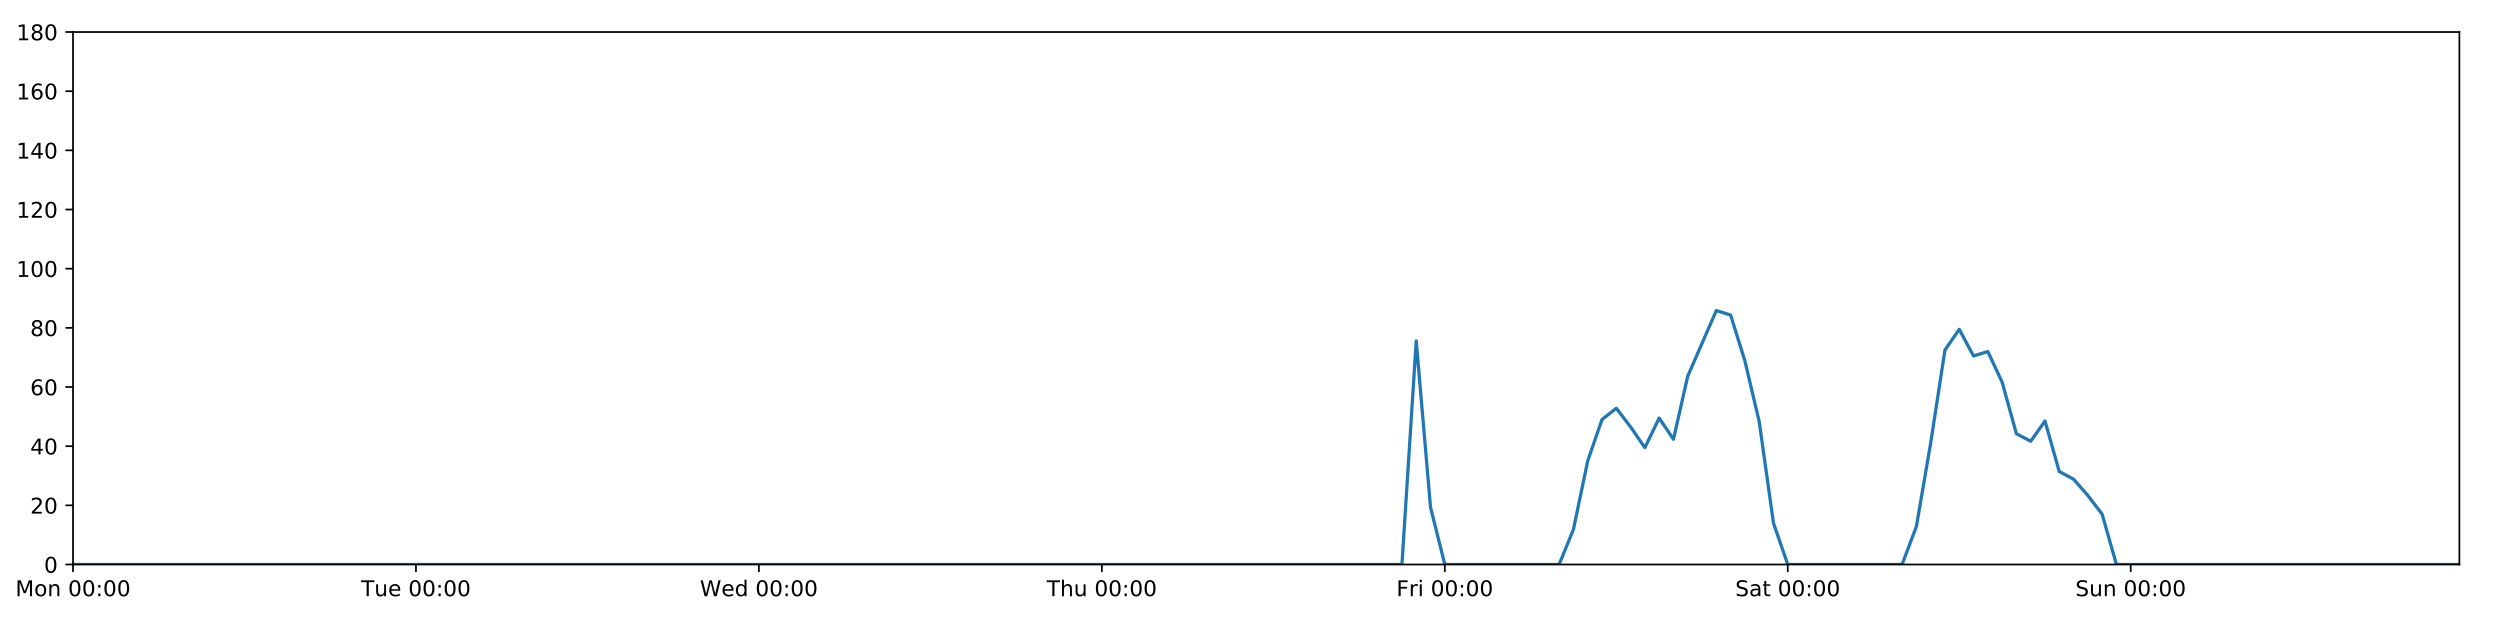
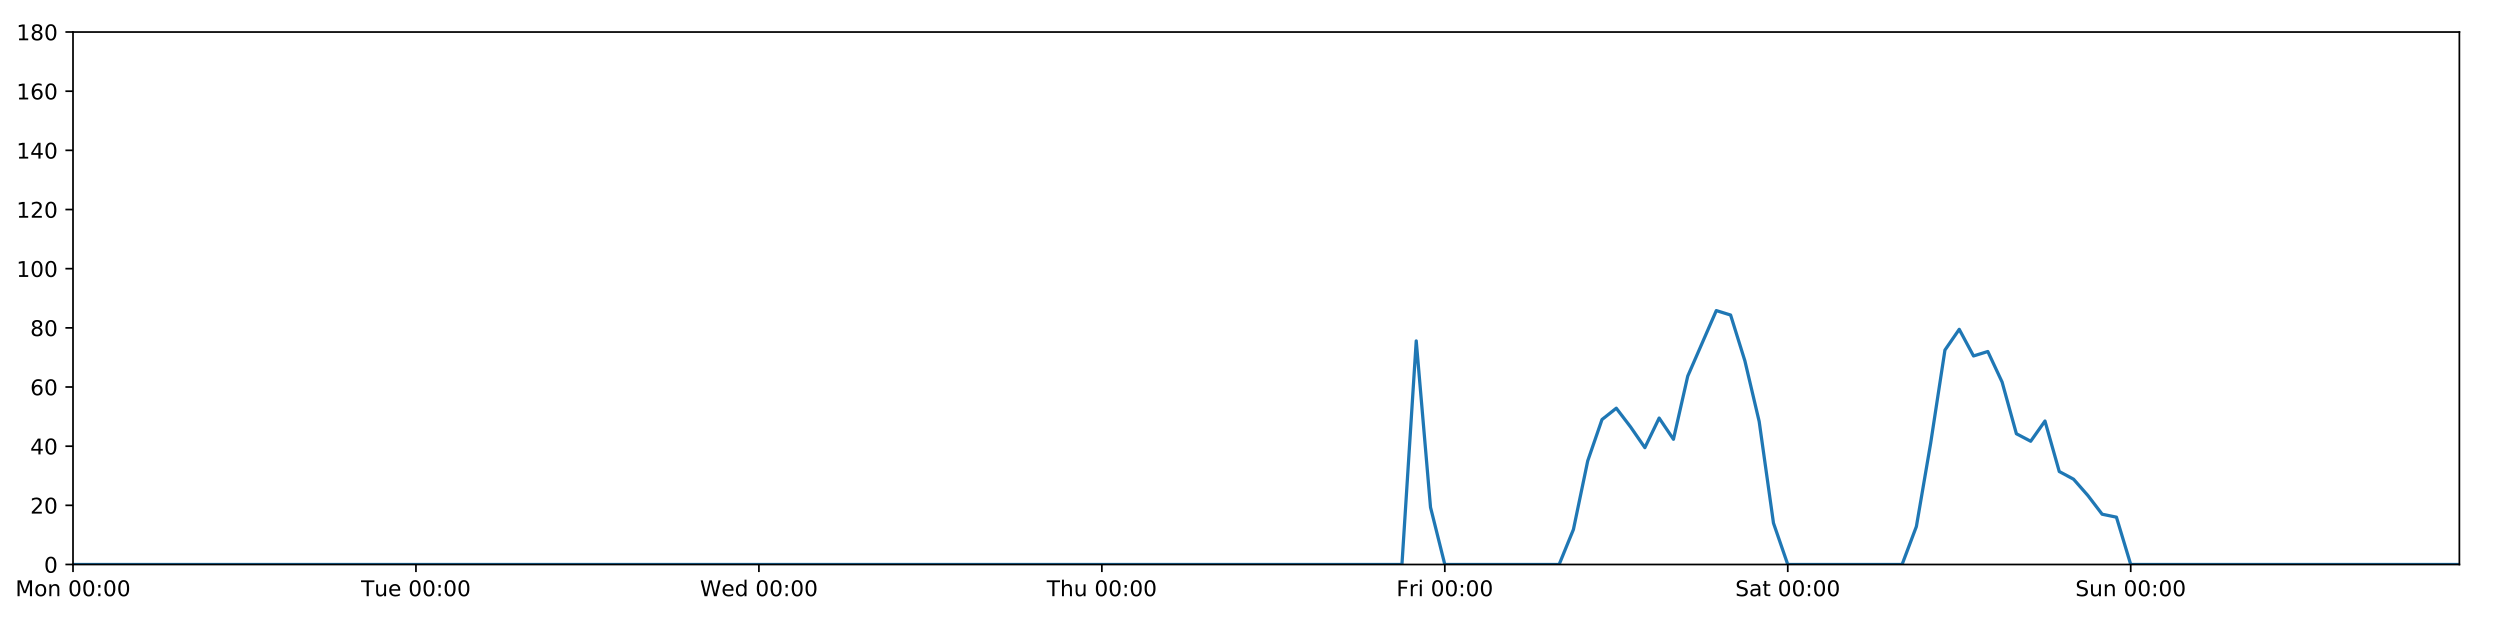
<svg xmlns="http://www.w3.org/2000/svg" xmlns:xlink="http://www.w3.org/1999/xlink" height="288pt" version="1.1" viewBox="0 0 1152 288" width="1152pt">
  <defs>
    <style type="text/css">
*{stroke-linecap:butt;stroke-linejoin:round;}
  </style>
  </defs>
  <g id="figure_1">
    <g id="patch_1">
      <path d="M 0 288  L 1152 288  L 1152 0  L 0 0  z " style="fill:#ffffff;" />
    </g>
    <g id="axes_1">
      <g id="patch_2">
        <path d="M 33.64 260.12  L 1133.28 260.12  L 1133.28 14.76  L 33.64 14.76  z " style="fill:#ffffff;" />
      </g>
      <g id="matplotlib.axis_1">
        <g id="xtick_1">
          <g id="line2d_1">
            <defs>
-               <path d="M 0 0  L 0 3.5  " id="m40e554f645" style="stroke:#000000;stroke-width:0.8;" />
-             </defs>
-             <g>
-               <use style="stroke:#000000;stroke-width:0.8;" x="33.64" xlink:href="#m40e554f645" y="260.12" />
+               <path d="M 0 0  L 0 3.5  " id="mbb532da274" style="stroke:#000000;stroke-width:0.8;" />
+             </defs>
+             <g>
+               <use style="stroke:#000000;stroke-width:0.8;" x="33.64" xlink:href="#mbb532da274" y="260.12" />
            </g>
          </g>
          <g id="text_1">
            <defs>
              <path d="M 9.812 72.906  L 24.516 72.906  L 43.109 23.297  L 61.812 72.906  L 76.516 72.906  L 76.516 0  L 66.891 0  L 66.891 64.016  L 48.094 14.016  L 38.188 14.016  L 19.391 64.016  L 19.391 0  L 9.812 0  z " id="DejaVuSans-77" />
              <path d="M 30.609 48.391  Q 23.391 48.391 19.188 42.75  Q 14.984 37.109 14.984 27.297  Q 14.984 17.484 19.156 11.844  Q 23.344 6.203 30.609 6.203  Q 37.797 6.203 41.984 11.859  Q 46.188 17.531 46.188 27.297  Q 46.188 37.016 41.984 42.703  Q 37.797 48.391 30.609 48.391  z M 30.609 56  Q 42.328 56 49.016 48.375  Q 55.719 40.766 55.719 27.297  Q 55.719 13.875 49.016 6.219  Q 42.328 -1.422 30.609 -1.422  Q 18.844 -1.422 12.172 6.219  Q 5.516 13.875 5.516 27.297  Q 5.516 40.766 12.172 48.375  Q 18.844 56 30.609 56  z " id="DejaVuSans-111" />
              <path d="M 54.891 33.016  L 54.891 0  L 45.906 0  L 45.906 32.719  Q 45.906 40.484 42.875 44.328  Q 39.844 48.188 33.797 48.188  Q 26.516 48.188 22.312 43.547  Q 18.109 38.922 18.109 30.906  L 18.109 0  L 9.078 0  L 9.078 54.688  L 18.109 54.688  L 18.109 46.188  Q 21.344 51.125 25.703 53.562  Q 30.078 56 35.797 56  Q 45.219 56 50.047 50.172  Q 54.891 44.344 54.891 33.016  z " id="DejaVuSans-110" />
              <path id="DejaVuSans-32" />
              <path d="M 31.781 66.406  Q 24.172 66.406 20.328 58.906  Q 16.5 51.422 16.5 36.375  Q 16.5 21.391 20.328 13.891  Q 24.172 6.391 31.781 6.391  Q 39.453 6.391 43.281 13.891  Q 47.125 21.391 47.125 36.375  Q 47.125 51.422 43.281 58.906  Q 39.453 66.406 31.781 66.406  z M 31.781 74.219  Q 44.047 74.219 50.516 64.516  Q 56.984 54.828 56.984 36.375  Q 56.984 17.969 50.516 8.266  Q 44.047 -1.422 31.781 -1.422  Q 19.531 -1.422 13.062 8.266  Q 6.594 17.969 6.594 36.375  Q 6.594 54.828 13.062 64.516  Q 19.531 74.219 31.781 74.219  z " id="DejaVuSans-48" />
              <path d="M 11.719 12.406  L 22.016 12.406  L 22.016 0  L 11.719 0  z M 11.719 51.703  L 22.016 51.703  L 22.016 39.312  L 11.719 39.312  z " id="DejaVuSans-58" />
            </defs>
            <g transform="translate(7.099375 274.7184)scale(0.1 -0.1)">
              <use xlink:href="#DejaVuSans-77" />
              <use x="86.279" xlink:href="#DejaVuSans-111" />
              <use x="147.461" xlink:href="#DejaVuSans-110" />
              <use x="210.84" xlink:href="#DejaVuSans-32" />
              <use x="242.627" xlink:href="#DejaVuSans-48" />
              <use x="306.25" xlink:href="#DejaVuSans-48" />
              <use x="369.873" xlink:href="#DejaVuSans-58" />
              <use x="403.564" xlink:href="#DejaVuSans-48" />
              <use x="467.188" xlink:href="#DejaVuSans-48" />
            </g>
          </g>
        </g>
        <g id="xtick_2">
          <g id="line2d_2">
            <g>
-               <use style="stroke:#000000;stroke-width:0.8;" x="191.672" xlink:href="#m40e554f645" y="260.12" />
+               <use style="stroke:#000000;stroke-width:0.8;" x="191.672" xlink:href="#mbb532da274" y="260.12" />
            </g>
          </g>
          <g id="text_2">
            <defs>
              <path d="M -0.297 72.906  L 61.375 72.906  L 61.375 64.594  L 35.5 64.594  L 35.5 0  L 25.594 0  L 25.594 64.594  L -0.297 64.594  z " id="DejaVuSans-84" />
              <path d="M 8.5 21.578  L 8.5 54.688  L 17.484 54.688  L 17.484 21.922  Q 17.484 14.156 20.5 10.266  Q 23.531 6.391 29.594 6.391  Q 36.859 6.391 41.078 11.031  Q 45.312 15.672 45.312 23.688  L 45.312 54.688  L 54.297 54.688  L 54.297 0  L 45.312 0  L 45.312 8.406  Q 42.047 3.422 37.719 1  Q 33.406 -1.422 27.688 -1.422  Q 18.266 -1.422 13.375 4.438  Q 8.5 10.297 8.5 21.578  z M 31.109 56  z " id="DejaVuSans-117" />
              <path d="M 56.203 29.594  L 56.203 25.203  L 14.891 25.203  Q 15.484 15.922 20.484 11.062  Q 25.484 6.203 34.422 6.203  Q 39.594 6.203 44.453 7.469  Q 49.312 8.734 54.109 11.281  L 54.109 2.781  Q 49.266 0.734 44.188 -0.344  Q 39.109 -1.422 33.891 -1.422  Q 20.797 -1.422 13.156 6.188  Q 5.516 13.812 5.516 26.812  Q 5.516 40.234 12.766 48.109  Q 20.016 56 32.328 56  Q 43.359 56 49.781 48.891  Q 56.203 41.797 56.203 29.594  z M 47.219 32.234  Q 47.125 39.594 43.094 43.984  Q 39.062 48.391 32.422 48.391  Q 24.906 48.391 20.391 44.141  Q 15.875 39.891 15.188 32.172  z " id="DejaVuSans-101" />
            </defs>
            <g transform="translate(166.3862 274.7184)scale(0.1 -0.1)">
              <use xlink:href="#DejaVuSans-84" />
              <use x="60.85" xlink:href="#DejaVuSans-117" />
              <use x="124.229" xlink:href="#DejaVuSans-101" />
              <use x="185.752" xlink:href="#DejaVuSans-32" />
              <use x="217.539" xlink:href="#DejaVuSans-48" />
              <use x="281.162" xlink:href="#DejaVuSans-48" />
              <use x="344.785" xlink:href="#DejaVuSans-58" />
              <use x="378.477" xlink:href="#DejaVuSans-48" />
              <use x="442.1" xlink:href="#DejaVuSans-48" />
            </g>
          </g>
        </g>
        <g id="xtick_3">
          <g id="line2d_3">
            <g>
-               <use style="stroke:#000000;stroke-width:0.8;" x="349.704" xlink:href="#m40e554f645" y="260.12" />
+               <use style="stroke:#000000;stroke-width:0.8;" x="349.704" xlink:href="#mbb532da274" y="260.12" />
            </g>
          </g>
          <g id="text_3">
            <defs>
              <path d="M 3.328 72.906  L 13.281 72.906  L 28.609 11.281  L 43.891 72.906  L 54.984 72.906  L 70.312 11.281  L 85.594 72.906  L 95.609 72.906  L 77.297 0  L 64.891 0  L 49.516 63.281  L 33.984 0  L 21.578 0  z " id="DejaVuSans-87" />
              <path d="M 45.406 46.391  L 45.406 75.984  L 54.391 75.984  L 54.391 0  L 45.406 0  L 45.406 8.203  Q 42.578 3.328 38.25 0.953  Q 33.938 -1.422 27.875 -1.422  Q 17.969 -1.422 11.734 6.484  Q 5.516 14.406 5.516 27.297  Q 5.516 40.188 11.734 48.094  Q 17.969 56 27.875 56  Q 33.938 56 38.25 53.625  Q 42.578 51.266 45.406 46.391  z M 14.797 27.297  Q 14.797 17.391 18.875 11.75  Q 22.953 6.109 30.078 6.109  Q 37.203 6.109 41.297 11.75  Q 45.406 17.391 45.406 27.297  Q 45.406 37.203 41.297 42.844  Q 37.203 48.484 30.078 48.484  Q 22.953 48.484 18.875 42.844  Q 14.797 37.203 14.797 27.297  z " id="DejaVuSans-100" />
            </defs>
            <g transform="translate(322.5151 274.7184)scale(0.1 -0.1)">
              <use xlink:href="#DejaVuSans-87" />
              <use x="98.799" xlink:href="#DejaVuSans-101" />
              <use x="160.322" xlink:href="#DejaVuSans-100" />
              <use x="223.799" xlink:href="#DejaVuSans-32" />
              <use x="255.586" xlink:href="#DejaVuSans-48" />
              <use x="319.209" xlink:href="#DejaVuSans-48" />
              <use x="382.832" xlink:href="#DejaVuSans-58" />
              <use x="416.523" xlink:href="#DejaVuSans-48" />
              <use x="480.146" xlink:href="#DejaVuSans-48" />
            </g>
          </g>
        </g>
        <g id="xtick_4">
          <g id="line2d_4">
            <g>
-               <use style="stroke:#000000;stroke-width:0.8;" x="507.736" xlink:href="#m40e554f645" y="260.12" />
+               <use style="stroke:#000000;stroke-width:0.8;" x="507.736" xlink:href="#mbb532da274" y="260.12" />
            </g>
          </g>
          <g id="text_4">
            <defs>
              <path d="M 54.891 33.016  L 54.891 0  L 45.906 0  L 45.906 32.719  Q 45.906 40.484 42.875 44.328  Q 39.844 48.188 33.797 48.188  Q 26.516 48.188 22.312 43.547  Q 18.109 38.922 18.109 30.906  L 18.109 0  L 9.078 0  L 9.078 75.984  L 18.109 75.984  L 18.109 46.188  Q 21.344 51.125 25.703 53.562  Q 30.078 56 35.797 56  Q 45.219 56 50.047 50.172  Q 54.891 44.344 54.891 33.016  z " id="DejaVuSans-104" />
            </defs>
            <g transform="translate(482.3464 274.7184)scale(0.1 -0.1)">
              <use xlink:href="#DejaVuSans-84" />
              <use x="61.084" xlink:href="#DejaVuSans-104" />
              <use x="124.463" xlink:href="#DejaVuSans-117" />
              <use x="187.842" xlink:href="#DejaVuSans-32" />
              <use x="219.629" xlink:href="#DejaVuSans-48" />
              <use x="283.252" xlink:href="#DejaVuSans-48" />
              <use x="346.875" xlink:href="#DejaVuSans-58" />
              <use x="380.566" xlink:href="#DejaVuSans-48" />
              <use x="444.189" xlink:href="#DejaVuSans-48" />
            </g>
          </g>
        </g>
        <g id="xtick_5">
          <g id="line2d_5">
            <g>
-               <use style="stroke:#000000;stroke-width:0.8;" x="665.768" xlink:href="#m40e554f645" y="260.12" />
+               <use style="stroke:#000000;stroke-width:0.8;" x="665.768" xlink:href="#mbb532da274" y="260.12" />
            </g>
          </g>
          <g id="text_5">
            <defs>
              <path d="M 9.812 72.906  L 51.703 72.906  L 51.703 64.594  L 19.672 64.594  L 19.672 43.109  L 48.578 43.109  L 48.578 34.812  L 19.672 34.812  L 19.672 0  L 9.812 0  z " id="DejaVuSans-70" />
              <path d="M 41.109 46.297  Q 39.594 47.172 37.812 47.578  Q 36.031 48 33.891 48  Q 26.266 48 22.188 43.047  Q 18.109 38.094 18.109 28.812  L 18.109 0  L 9.078 0  L 9.078 54.688  L 18.109 54.688  L 18.109 46.188  Q 20.953 51.172 25.484 53.578  Q 30.031 56 36.531 56  Q 37.453 56 38.578 55.875  Q 39.703 55.766 41.062 55.516  z " id="DejaVuSans-114" />
              <path d="M 9.422 54.688  L 18.406 54.688  L 18.406 0  L 9.422 0  z M 9.422 75.984  L 18.406 75.984  L 18.406 64.594  L 9.422 64.594  z " id="DejaVuSans-105" />
            </defs>
            <g transform="translate(643.4551 274.7184)scale(0.1 -0.1)">
              <use xlink:href="#DejaVuSans-70" />
              <use x="57.41" xlink:href="#DejaVuSans-114" />
              <use x="98.523" xlink:href="#DejaVuSans-105" />
              <use x="126.307" xlink:href="#DejaVuSans-32" />
              <use x="158.094" xlink:href="#DejaVuSans-48" />
              <use x="221.717" xlink:href="#DejaVuSans-48" />
              <use x="285.34" xlink:href="#DejaVuSans-58" />
              <use x="319.031" xlink:href="#DejaVuSans-48" />
              <use x="382.654" xlink:href="#DejaVuSans-48" />
            </g>
          </g>
        </g>
        <g id="xtick_6">
          <g id="line2d_6">
            <g>
-               <use style="stroke:#000000;stroke-width:0.8;" x="823.8" xlink:href="#m40e554f645" y="260.12" />
+               <use style="stroke:#000000;stroke-width:0.8;" x="823.8" xlink:href="#mbb532da274" y="260.12" />
            </g>
          </g>
          <g id="text_6">
            <defs>
              <path d="M 53.516 70.516  L 53.516 60.891  Q 47.906 63.578 42.922 64.891  Q 37.938 66.219 33.297 66.219  Q 25.25 66.219 20.875 63.094  Q 16.5 59.969 16.5 54.203  Q 16.5 49.359 19.406 46.891  Q 22.312 44.438 30.422 42.922  L 36.375 41.703  Q 47.406 39.594 52.656 34.297  Q 57.906 29 57.906 20.125  Q 57.906 9.516 50.797 4.047  Q 43.703 -1.422 29.984 -1.422  Q 24.812 -1.422 18.969 -0.25  Q 13.141 0.922 6.891 3.219  L 6.891 13.375  Q 12.891 10.016 18.656 8.297  Q 24.422 6.594 29.984 6.594  Q 38.422 6.594 43.016 9.906  Q 47.609 13.234 47.609 19.391  Q 47.609 24.75 44.312 27.781  Q 41.016 30.812 33.5 32.328  L 27.484 33.5  Q 16.453 35.688 11.516 40.375  Q 6.594 45.062 6.594 53.422  Q 6.594 63.094 13.406 68.656  Q 20.219 74.219 32.172 74.219  Q 37.312 74.219 42.625 73.281  Q 47.953 72.359 53.516 70.516  z " id="DejaVuSans-83" />
              <path d="M 34.281 27.484  Q 23.391 27.484 19.188 25  Q 14.984 22.516 14.984 16.5  Q 14.984 11.719 18.141 8.906  Q 21.297 6.109 26.703 6.109  Q 34.188 6.109 38.703 11.406  Q 43.219 16.703 43.219 25.484  L 43.219 27.484  z M 52.203 31.203  L 52.203 0  L 43.219 0  L 43.219 8.297  Q 40.141 3.328 35.547 0.953  Q 30.953 -1.422 24.312 -1.422  Q 15.922 -1.422 10.953 3.297  Q 6 8.016 6 15.922  Q 6 25.141 12.172 29.828  Q 18.359 34.516 30.609 34.516  L 43.219 34.516  L 43.219 35.406  Q 43.219 41.609 39.141 45  Q 35.062 48.391 27.688 48.391  Q 23 48.391 18.547 47.266  Q 14.109 46.141 10.016 43.891  L 10.016 52.203  Q 14.938 54.109 19.578 55.047  Q 24.219 56 28.609 56  Q 40.484 56 46.344 49.844  Q 52.203 43.703 52.203 31.203  z " id="DejaVuSans-97" />
              <path d="M 18.312 70.219  L 18.312 54.688  L 36.812 54.688  L 36.812 47.703  L 18.312 47.703  L 18.312 18.016  Q 18.312 11.328 20.141 9.422  Q 21.969 7.516 27.594 7.516  L 36.812 7.516  L 36.812 0  L 27.594 0  Q 17.188 0 13.234 3.875  Q 9.281 7.766 9.281 18.016  L 9.281 47.703  L 2.688 47.703  L 2.688 54.688  L 9.281 54.688  L 9.281 70.219  z " id="DejaVuSans-116" />
            </defs>
            <g transform="translate(799.6036 274.7184)scale(0.1 -0.1)">
              <use xlink:href="#DejaVuSans-83" />
              <use x="63.477" xlink:href="#DejaVuSans-97" />
              <use x="124.756" xlink:href="#DejaVuSans-116" />
              <use x="163.965" xlink:href="#DejaVuSans-32" />
              <use x="195.752" xlink:href="#DejaVuSans-48" />
              <use x="259.375" xlink:href="#DejaVuSans-48" />
              <use x="322.998" xlink:href="#DejaVuSans-58" />
              <use x="356.689" xlink:href="#DejaVuSans-48" />
              <use x="420.312" xlink:href="#DejaVuSans-48" />
            </g>
          </g>
        </g>
        <g id="xtick_7">
          <g id="line2d_7">
            <g>
-               <use style="stroke:#000000;stroke-width:0.8;" x="981.833" xlink:href="#m40e554f645" y="260.12" />
+               <use style="stroke:#000000;stroke-width:0.8;" x="981.833" xlink:href="#mbb532da274" y="260.12" />
            </g>
          </g>
          <g id="text_7">
            <g transform="translate(956.3224 274.7184)scale(0.1 -0.1)">
              <use xlink:href="#DejaVuSans-83" />
              <use x="63.477" xlink:href="#DejaVuSans-117" />
              <use x="126.855" xlink:href="#DejaVuSans-110" />
              <use x="190.234" xlink:href="#DejaVuSans-32" />
              <use x="222.021" xlink:href="#DejaVuSans-48" />
              <use x="285.645" xlink:href="#DejaVuSans-48" />
              <use x="349.268" xlink:href="#DejaVuSans-58" />
              <use x="382.959" xlink:href="#DejaVuSans-48" />
              <use x="446.582" xlink:href="#DejaVuSans-48" />
            </g>
          </g>
        </g>
      </g>
      <g id="matplotlib.axis_2">
        <g id="ytick_1">
          <g id="line2d_8">
            <defs>
-               <path d="M 0 0  L -3.5 0  " id="md8b0f90625" style="stroke:#000000;stroke-width:0.8;" />
-             </defs>
-             <g>
-               <use style="stroke:#000000;stroke-width:0.8;" x="33.64" xlink:href="#md8b0f90625" y="260.12" />
+               <path d="M 0 0  L -3.5 0  " id="ma32ecad5b1" style="stroke:#000000;stroke-width:0.8;" />
+             </defs>
+             <g>
+               <use style="stroke:#000000;stroke-width:0.8;" x="33.64" xlink:href="#ma32ecad5b1" y="260.12" />
            </g>
          </g>
          <g id="text_8">
            <g transform="translate(20.2775 263.9192)scale(0.1 -0.1)">
              <use xlink:href="#DejaVuSans-48" />
            </g>
          </g>
        </g>
        <g id="ytick_2">
          <g id="line2d_9">
            <g>
-               <use style="stroke:#000000;stroke-width:0.8;" x="33.64" xlink:href="#md8b0f90625" y="232.858" />
+               <use style="stroke:#000000;stroke-width:0.8;" x="33.64" xlink:href="#ma32ecad5b1" y="232.858" />
            </g>
          </g>
          <g id="text_9">
            <defs>
              <path d="M 19.188 8.297  L 53.609 8.297  L 53.609 0  L 7.328 0  L 7.328 8.297  Q 12.938 14.109 22.625 23.891  Q 32.328 33.688 34.812 36.531  Q 39.547 41.844 41.422 45.531  Q 43.312 49.219 43.312 52.781  Q 43.312 58.594 39.234 62.25  Q 35.156 65.922 28.609 65.922  Q 23.969 65.922 18.812 64.312  Q 13.672 62.703 7.812 59.422  L 7.812 69.391  Q 13.766 71.781 18.938 73  Q 24.125 74.219 28.422 74.219  Q 39.75 74.219 46.484 68.547  Q 53.219 62.891 53.219 53.422  Q 53.219 48.922 51.531 44.891  Q 49.859 40.875 45.406 35.406  Q 44.188 33.984 37.641 27.219  Q 31.109 20.453 19.188 8.297  z " id="DejaVuSans-50" />
            </defs>
            <g transform="translate(13.915 236.657)scale(0.1 -0.1)">
              <use xlink:href="#DejaVuSans-50" />
              <use x="63.623" xlink:href="#DejaVuSans-48" />
            </g>
          </g>
        </g>
        <g id="ytick_3">
          <g id="line2d_10">
            <g>
-               <use style="stroke:#000000;stroke-width:0.8;" x="33.64" xlink:href="#md8b0f90625" y="205.596" />
+               <use style="stroke:#000000;stroke-width:0.8;" x="33.64" xlink:href="#ma32ecad5b1" y="205.596" />
            </g>
          </g>
          <g id="text_10">
            <defs>
              <path d="M 37.797 64.312  L 12.891 25.391  L 37.797 25.391  z M 35.203 72.906  L 47.609 72.906  L 47.609 25.391  L 58.016 25.391  L 58.016 17.188  L 47.609 17.188  L 47.609 0  L 37.797 0  L 37.797 17.188  L 4.891 17.188  L 4.891 26.703  z " id="DejaVuSans-52" />
            </defs>
            <g transform="translate(13.915 209.3948)scale(0.1 -0.1)">
              <use xlink:href="#DejaVuSans-52" />
              <use x="63.623" xlink:href="#DejaVuSans-48" />
            </g>
          </g>
        </g>
        <g id="ytick_4">
          <g id="line2d_11">
            <g>
-               <use style="stroke:#000000;stroke-width:0.8;" x="33.64" xlink:href="#md8b0f90625" y="178.333" />
+               <use style="stroke:#000000;stroke-width:0.8;" x="33.64" xlink:href="#ma32ecad5b1" y="178.333" />
            </g>
          </g>
          <g id="text_11">
            <defs>
              <path d="M 33.016 40.375  Q 26.375 40.375 22.484 35.828  Q 18.609 31.297 18.609 23.391  Q 18.609 15.531 22.484 10.953  Q 26.375 6.391 33.016 6.391  Q 39.656 6.391 43.531 10.953  Q 47.406 15.531 47.406 23.391  Q 47.406 31.297 43.531 35.828  Q 39.656 40.375 33.016 40.375  z M 52.594 71.297  L 52.594 62.312  Q 48.875 64.062 45.094 64.984  Q 41.312 65.922 37.594 65.922  Q 27.828 65.922 22.672 59.328  Q 17.531 52.734 16.797 39.406  Q 19.672 43.656 24.016 45.922  Q 28.375 48.188 33.594 48.188  Q 44.578 48.188 50.953 41.516  Q 57.328 34.859 57.328 23.391  Q 57.328 12.156 50.688 5.359  Q 44.047 -1.422 33.016 -1.422  Q 20.359 -1.422 13.672 8.266  Q 6.984 17.969 6.984 36.375  Q 6.984 53.656 15.188 63.938  Q 23.391 74.219 37.203 74.219  Q 40.922 74.219 44.703 73.484  Q 48.484 72.75 52.594 71.297  z " id="DejaVuSans-54" />
            </defs>
            <g transform="translate(13.915 182.1326)scale(0.1 -0.1)">
              <use xlink:href="#DejaVuSans-54" />
              <use x="63.623" xlink:href="#DejaVuSans-48" />
            </g>
          </g>
        </g>
        <g id="ytick_5">
          <g id="line2d_12">
            <g>
-               <use style="stroke:#000000;stroke-width:0.8;" x="33.64" xlink:href="#md8b0f90625" y="151.071" />
+               <use style="stroke:#000000;stroke-width:0.8;" x="33.64" xlink:href="#ma32ecad5b1" y="151.071" />
            </g>
          </g>
          <g id="text_12">
            <defs>
              <path d="M 31.781 34.625  Q 24.75 34.625 20.719 30.859  Q 16.703 27.094 16.703 20.516  Q 16.703 13.922 20.719 10.156  Q 24.75 6.391 31.781 6.391  Q 38.812 6.391 42.859 10.172  Q 46.922 13.969 46.922 20.516  Q 46.922 27.094 42.891 30.859  Q 38.875 34.625 31.781 34.625  z M 21.922 38.812  Q 15.578 40.375 12.031 44.719  Q 8.5 49.078 8.5 55.328  Q 8.5 64.062 14.719 69.141  Q 20.953 74.219 31.781 74.219  Q 42.672 74.219 48.875 69.141  Q 55.078 64.062 55.078 55.328  Q 55.078 49.078 51.531 44.719  Q 48 40.375 41.703 38.812  Q 48.828 37.156 52.797 32.312  Q 56.781 27.484 56.781 20.516  Q 56.781 9.906 50.312 4.234  Q 43.844 -1.422 31.781 -1.422  Q 19.734 -1.422 13.25 4.234  Q 6.781 9.906 6.781 20.516  Q 6.781 27.484 10.781 32.312  Q 14.797 37.156 21.922 38.812  z M 18.312 54.391  Q 18.312 48.734 21.844 45.562  Q 25.391 42.391 31.781 42.391  Q 38.141 42.391 41.719 45.562  Q 45.312 48.734 45.312 54.391  Q 45.312 60.062 41.719 63.234  Q 38.141 66.406 31.781 66.406  Q 25.391 66.406 21.844 63.234  Q 18.312 60.062 18.312 54.391  z " id="DejaVuSans-56" />
            </defs>
            <g transform="translate(13.915 154.8703)scale(0.1 -0.1)">
              <use xlink:href="#DejaVuSans-56" />
              <use x="63.623" xlink:href="#DejaVuSans-48" />
            </g>
          </g>
        </g>
        <g id="ytick_6">
          <g id="line2d_13">
            <g>
-               <use style="stroke:#000000;stroke-width:0.8;" x="33.64" xlink:href="#md8b0f90625" y="123.809" />
+               <use style="stroke:#000000;stroke-width:0.8;" x="33.64" xlink:href="#ma32ecad5b1" y="123.809" />
            </g>
          </g>
          <g id="text_13">
            <defs>
              <path d="M 12.406 8.297  L 28.516 8.297  L 28.516 63.922  L 10.984 60.406  L 10.984 69.391  L 28.422 72.906  L 38.281 72.906  L 38.281 8.297  L 54.391 8.297  L 54.391 0  L 12.406 0  z " id="DejaVuSans-49" />
            </defs>
            <g transform="translate(7.5525 127.6081)scale(0.1 -0.1)">
              <use xlink:href="#DejaVuSans-49" />
              <use x="63.623" xlink:href="#DejaVuSans-48" />
              <use x="127.246" xlink:href="#DejaVuSans-48" />
            </g>
          </g>
        </g>
        <g id="ytick_7">
          <g id="line2d_14">
            <g>
-               <use style="stroke:#000000;stroke-width:0.8;" x="33.64" xlink:href="#md8b0f90625" y="96.547" />
+               <use style="stroke:#000000;stroke-width:0.8;" x="33.64" xlink:href="#ma32ecad5b1" y="96.547" />
            </g>
          </g>
          <g id="text_14">
            <g transform="translate(7.5525 100.3459)scale(0.1 -0.1)">
              <use xlink:href="#DejaVuSans-49" />
              <use x="63.623" xlink:href="#DejaVuSans-50" />
              <use x="127.246" xlink:href="#DejaVuSans-48" />
            </g>
          </g>
        </g>
        <g id="ytick_8">
          <g id="line2d_15">
            <g>
-               <use style="stroke:#000000;stroke-width:0.8;" x="33.64" xlink:href="#md8b0f90625" y="69.284" />
+               <use style="stroke:#000000;stroke-width:0.8;" x="33.64" xlink:href="#ma32ecad5b1" y="69.284" />
            </g>
          </g>
          <g id="text_15">
            <g transform="translate(7.5525 73.08366)scale(0.1 -0.1)">
              <use xlink:href="#DejaVuSans-49" />
              <use x="63.623" xlink:href="#DejaVuSans-52" />
              <use x="127.246" xlink:href="#DejaVuSans-48" />
            </g>
          </g>
        </g>
        <g id="ytick_9">
          <g id="line2d_16">
            <g>
-               <use style="stroke:#000000;stroke-width:0.8;" x="33.64" xlink:href="#md8b0f90625" y="42.022" />
+               <use style="stroke:#000000;stroke-width:0.8;" x="33.64" xlink:href="#ma32ecad5b1" y="42.022" />
            </g>
          </g>
          <g id="text_16">
            <g transform="translate(7.5525 45.82144)scale(0.1 -0.1)">
              <use xlink:href="#DejaVuSans-49" />
              <use x="63.623" xlink:href="#DejaVuSans-54" />
              <use x="127.246" xlink:href="#DejaVuSans-48" />
            </g>
          </g>
        </g>
        <g id="ytick_10">
          <g id="line2d_17">
            <g>
-               <use style="stroke:#000000;stroke-width:0.8;" x="33.64" xlink:href="#md8b0f90625" y="14.76" />
+               <use style="stroke:#000000;stroke-width:0.8;" x="33.64" xlink:href="#ma32ecad5b1" y="14.76" />
            </g>
          </g>
          <g id="text_17">
            <g transform="translate(7.5525 18.55922)scale(0.1 -0.1)">
              <use xlink:href="#DejaVuSans-49" />
              <use x="63.623" xlink:href="#DejaVuSans-56" />
              <use x="127.246" xlink:href="#DejaVuSans-48" />
            </g>
          </g>
        </g>
      </g>
      <g id="line2d_18">
-         <path clip-path="url(#p55f157f999)" d="M 33.64 260.12  L 646.014 260.12  L 652.599 157.108  L 659.184 233.767  L 665.768 260.12  L 718.446 260.12  L 725.03 243.99  L 731.615 212.411  L 738.2 193.328  L 744.784 188.102  L 751.369 196.735  L 757.954 206.277  L 764.538 192.646  L 771.123 202.415  L 777.708 173.335  L 790.877 143.12  L 797.462 145.164  L 804.046 166.293  L 810.631 194.236  L 817.216 241.036  L 823.8 260.12  L 876.478 260.12  L 883.063 242.627  L 889.647 204.232  L 896.232 161.294  L 902.817 151.753  L 909.401 164.021  L 915.986 161.976  L 922.571 176.061  L 929.155 199.87  L 935.74 203.324  L 942.325 194.009  L 948.909 217.279  L 955.494 220.817  L 962.079 228.314  L 968.663 236.947  L 975.248 260.12  L 1133.28 260.12  L 1133.28 260.12  " style="fill:none;stroke:#1f77b4;stroke-linecap:square;stroke-width:1.5;" />
+         <path clip-path="url(#pda3f15ca2e)" d="M 33.64 260.12  L 646.014 260.12  L 652.599 157.108  L 659.184 233.767  L 665.768 260.12  L 718.446 260.12  L 725.03 243.99  L 731.615 212.411  L 738.2 193.328  L 744.784 188.102  L 751.369 196.735  L 757.954 206.277  L 764.538 192.646  L 771.123 202.415  L 777.708 173.335  L 790.877 143.12  L 797.462 145.164  L 804.046 166.293  L 810.631 194.236  L 817.216 241.036  L 823.8 260.12  L 876.478 260.12  L 883.063 242.627  L 889.647 204.232  L 896.232 161.294  L 902.817 151.753  L 909.401 164.021  L 915.986 161.976  L 922.571 176.061  L 929.155 199.87  L 935.74 203.324  L 942.325 194.009  L 948.909 217.279  L 955.494 220.817  L 962.079 228.314  L 968.663 236.947  L 975.248 238.31  L 981.833 260.12  L 1133.28 260.12  L 1133.28 260.12  " style="fill:none;stroke:#1f77b4;stroke-linecap:square;stroke-width:1.5;" />
      </g>
      <g id="patch_3">
        <path d="M 33.64 260.12  L 33.64 14.76  " style="fill:none;stroke:#000000;stroke-linecap:square;stroke-linejoin:miter;stroke-width:0.8;" />
      </g>
      <g id="patch_4">
        <path d="M 1133.28 260.12  L 1133.28 14.76  " style="fill:none;stroke:#000000;stroke-linecap:square;stroke-linejoin:miter;stroke-width:0.8;" />
      </g>
      <g id="patch_5">
        <path d="M 33.64 260.12  L 1133.28 260.12  " style="fill:none;stroke:#000000;stroke-linecap:square;stroke-linejoin:miter;stroke-width:0.8;" />
      </g>
      <g id="patch_6">
        <path d="M 33.64 14.76  L 1133.28 14.76  " style="fill:none;stroke:#000000;stroke-linecap:square;stroke-linejoin:miter;stroke-width:0.8;" />
      </g>
    </g>
  </g>
  <defs>
-     <clipPath id="p55f157f999">
+     <clipPath id="pda3f15ca2e">
      <rect height="245.36" width="1099.64" x="33.64" y="14.76" />
    </clipPath>
  </defs>
</svg>
